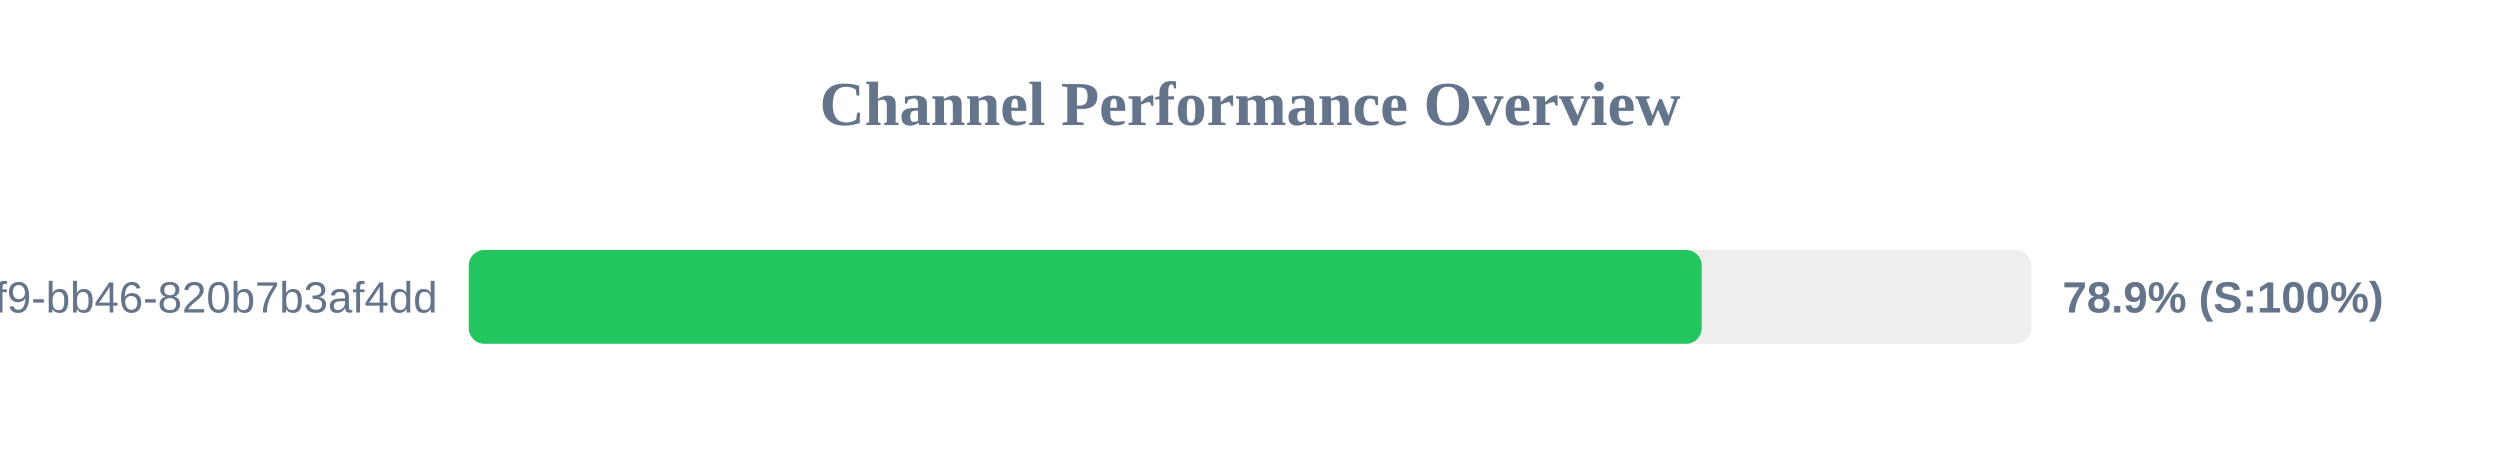
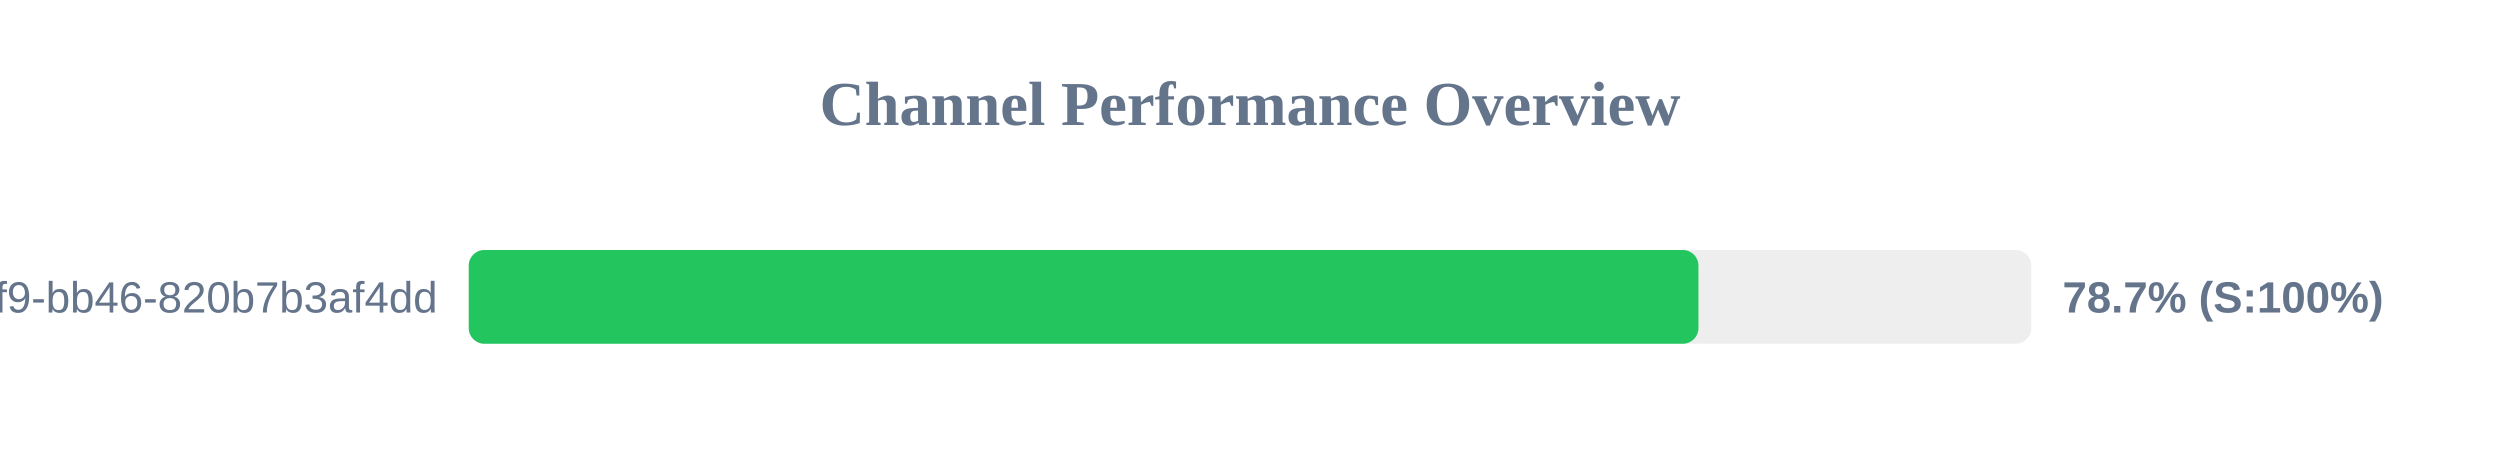
<svg xmlns="http://www.w3.org/2000/svg" width="800" height="150" version="1.1">
  <style>
        .row { font: 14px Arial; fill: #64748b; }
        .score { font: bold 14px Arial; fill: #64748b; }
    </style>
  <text x="400" y="40" text-anchor="middle" font-size="20px" font-weight="bold" fill="#64748b">Channel Performance Overview</text>
  <rect x="150" y="80" width="500" height="30" fill="#eee" rx="5" />
-   <rect x="150" y="80" width="394.55" height="30" fill="#22c55e" rx="5" />
+   <rect x="150" y="80" width="393.5" height="30" fill="#22c55e" rx="5" />
  <text x="140" y="100" text-anchor="end" class="row">?uuid=80b2ac81-ba69-41f9-bb46-820b7b3af4dd</text>
-   <text x="660" y="100" text-anchor="start" class="score">78.9% (S:100%)</text>
+   <text x="660" y="100" text-anchor="start" class="score">78.7% (S:100%)</text>
</svg>
